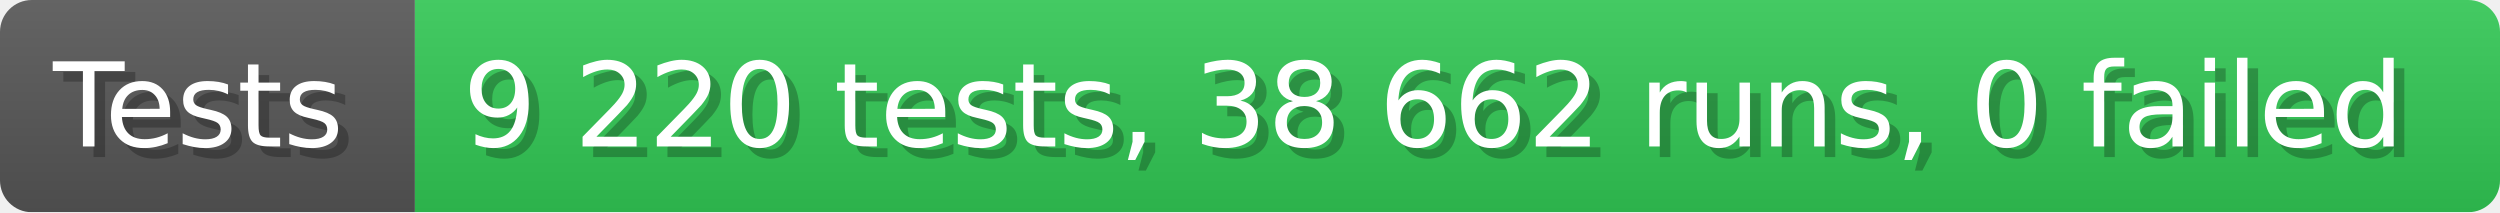
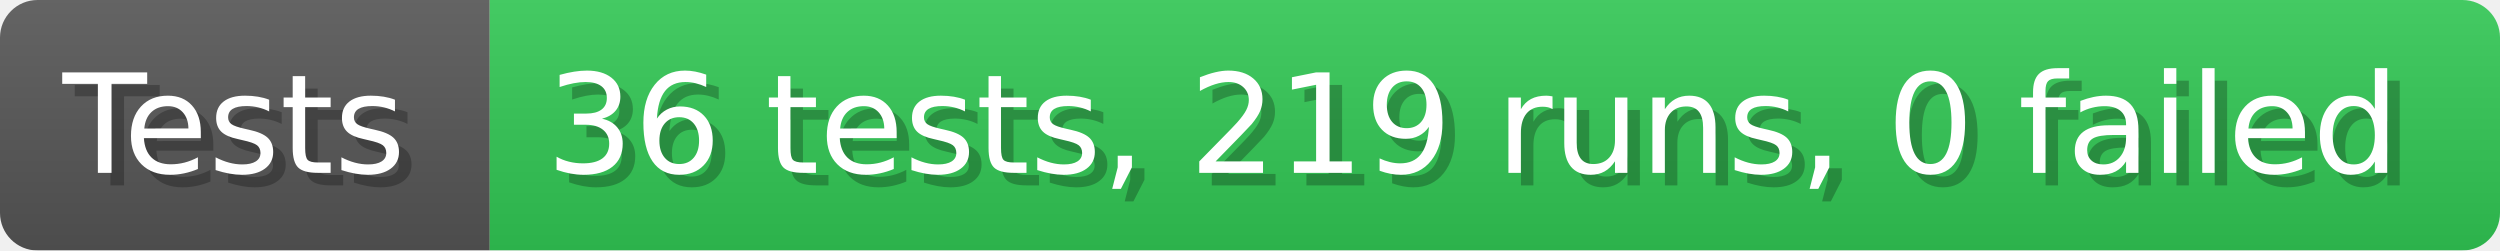
- <svg xmlns="http://www.w3.org/2000/svg" width="235.6" height="20" viewBox="0 0 2356 200" role="img" aria-label="Tests: 9 220 tests, 38 662 runs, 0 failed">
+ <svg xmlns="http://www.w3.org/2000/svg" width="199.6" height="20" viewBox="0 0 1996 200" role="img" aria-label="Tests: 36 tests, 219 runs, 0 failed">
  <linearGradient id="a" x2="0" y2="100%">
    <stop offset="0" stop-opacity=".1" stop-color="#EEE" />
    <stop offset="1" stop-opacity=".1" />
  </linearGradient>
  <mask id="m">
-     <rect width="2356" height="200" rx="30" fill="#FFF" />
+     <rect width="1996" height="200" rx="30" fill="#FFF" />
  </mask>
  <g mask="url(#m)">
    <rect width="391" height="200" fill="#555" />
-     <rect width="1965" height="200" fill="#31c653" x="391" />
-     <rect width="2356" height="200" fill="url(#a)" />
+     <rect width="1605" height="200" fill="#31c653" x="391" />
+     <rect width="1996" height="200" fill="url(#a)" />
  </g>
  <g aria-hidden="true" fill="#fff" text-anchor="start" font-family="Verdana,DejaVu Sans,sans-serif" font-size="110">
    <text x="60" y="148" textLength="291" fill="#000" opacity="0.25">Tests</text>
    <text x="50" y="138" textLength="291">Tests</text>
-     <text x="446" y="148" textLength="1865" fill="#000" opacity="0.25">9 220 tests, 38 662 runs, 0 failed</text>
-     <text x="436" y="138" textLength="1865">9 220 tests, 38 662 runs, 0 failed</text>
+     <text x="446" y="148" textLength="1505" fill="#000" opacity="0.25">36 tests, 219 runs, 0 failed</text>
+     <text x="436" y="138" textLength="1505">36 tests, 219 runs, 0 failed</text>
  </g>
</svg>
